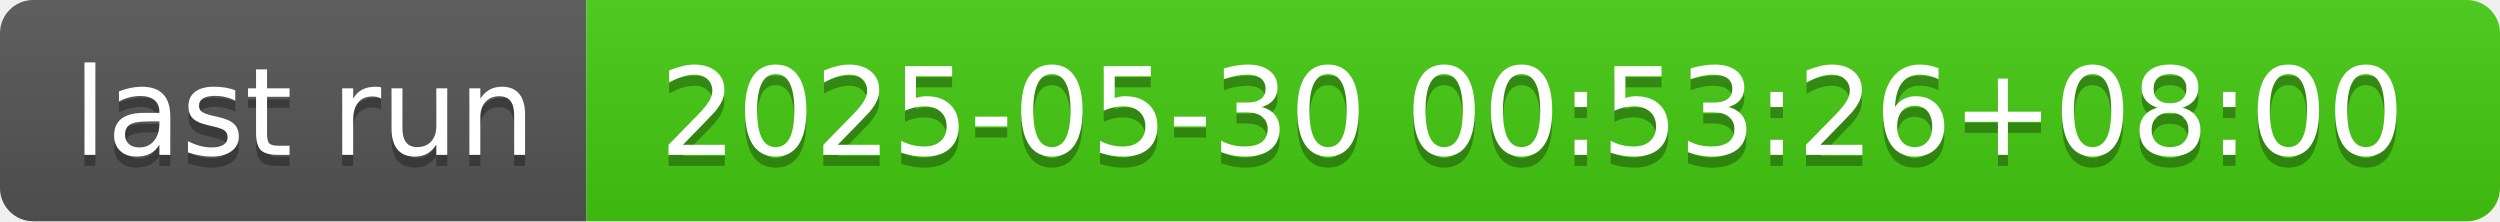
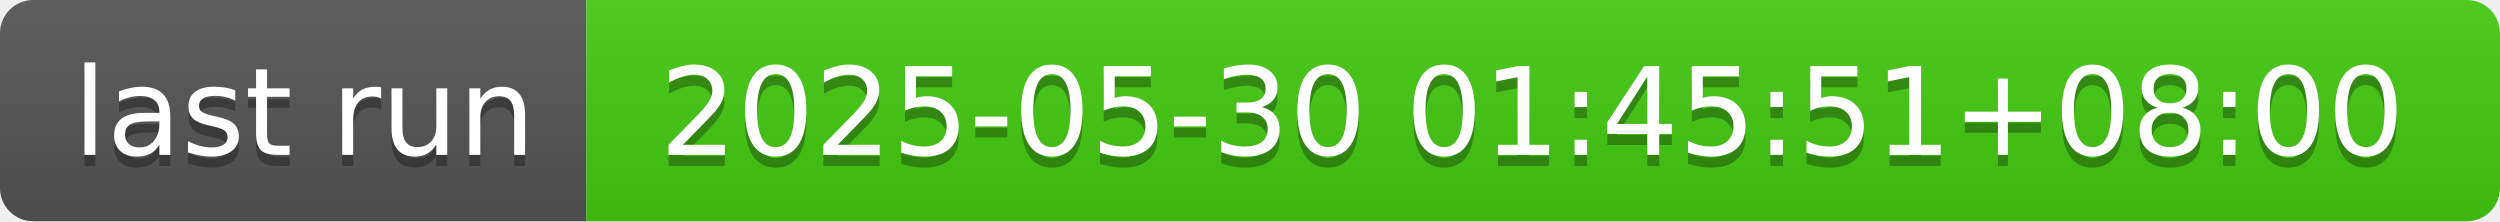
- <svg xmlns="http://www.w3.org/2000/svg" width="226" height="20" role="img" aria-label="last run: 2025-05-30 00:53:26+08:00">
+ <svg xmlns="http://www.w3.org/2000/svg" width="226" height="20" role="img" aria-label="last run: 2025-05-30 01:45:51+08:00">
  <linearGradient id="s" x2="0" y2="100%">
    <stop offset="0" stop-color="#bbb" stop-opacity=".1" />
    <stop offset="1" stop-opacity=".1" />
  </linearGradient>
  <clipPath id="r">
    <rect width="226" height="20" rx="3" fill="#fff" />
  </clipPath>
  <g clip-path="url(#r)">
    <rect width="53" height="20" fill="#555" />
    <rect x="53" width="173" height="20" fill="#4c1" />
    <rect width="226" height="20" fill="url(#s)" />
  </g>
  <g fill="#fff" text-anchor="middle" font-family="Verdana,Geneva,DejaVu Sans,sans-serif" text-rendering="geometricPrecision" font-size="110">
    <text aria-hidden="true" x="275" y="150" fill="#010101" fill-opacity=".3" transform="scale(.1)" textLength="430">last run</text>
    <text x="275" y="140" transform="scale(.1)" fill="#fff" textLength="430">last run</text>
-     <text aria-hidden="true" x="1385" y="150" fill="#010101" fill-opacity=".3" transform="scale(.1)" textLength="1630">2025-05-30 00:53:26+08:00</text>
-     <text x="1385" y="140" transform="scale(.1)" fill="#fff" textLength="1630">2025-05-30 00:53:26+08:00</text>
+     <text aria-hidden="true" x="1385" y="150" fill="#010101" fill-opacity=".3" transform="scale(.1)" textLength="1630">2025-05-30 01:45:51+08:00</text>
+     <text x="1385" y="140" transform="scale(.1)" fill="#fff" textLength="1630">2025-05-30 01:45:51+08:00</text>
  </g>
</svg>
